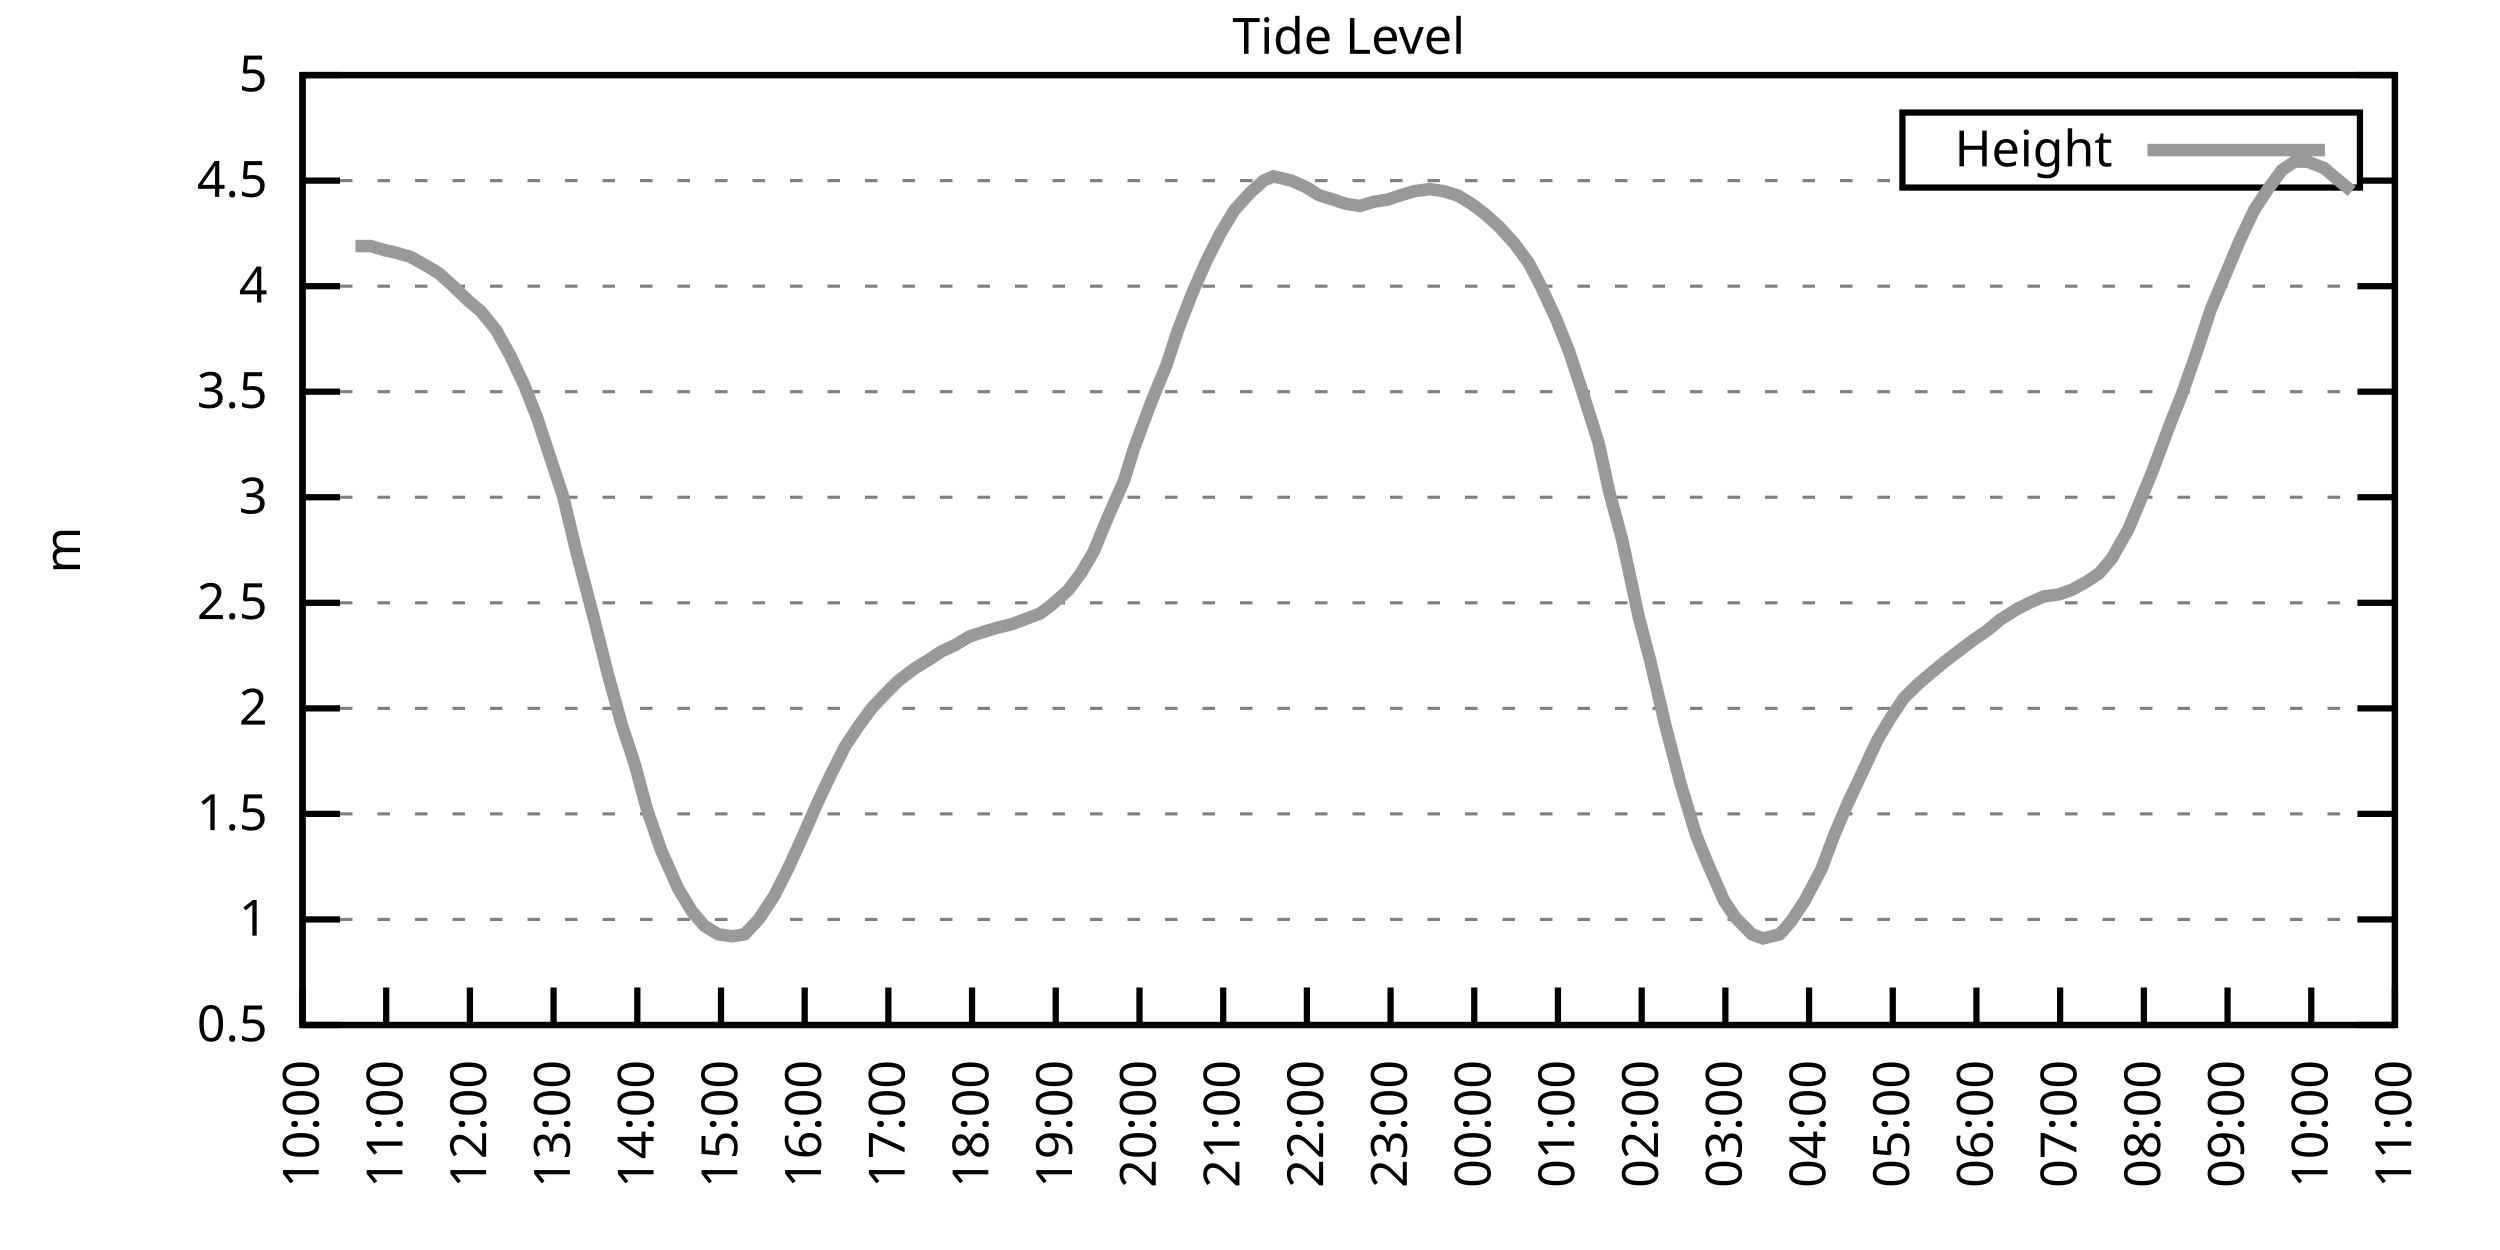
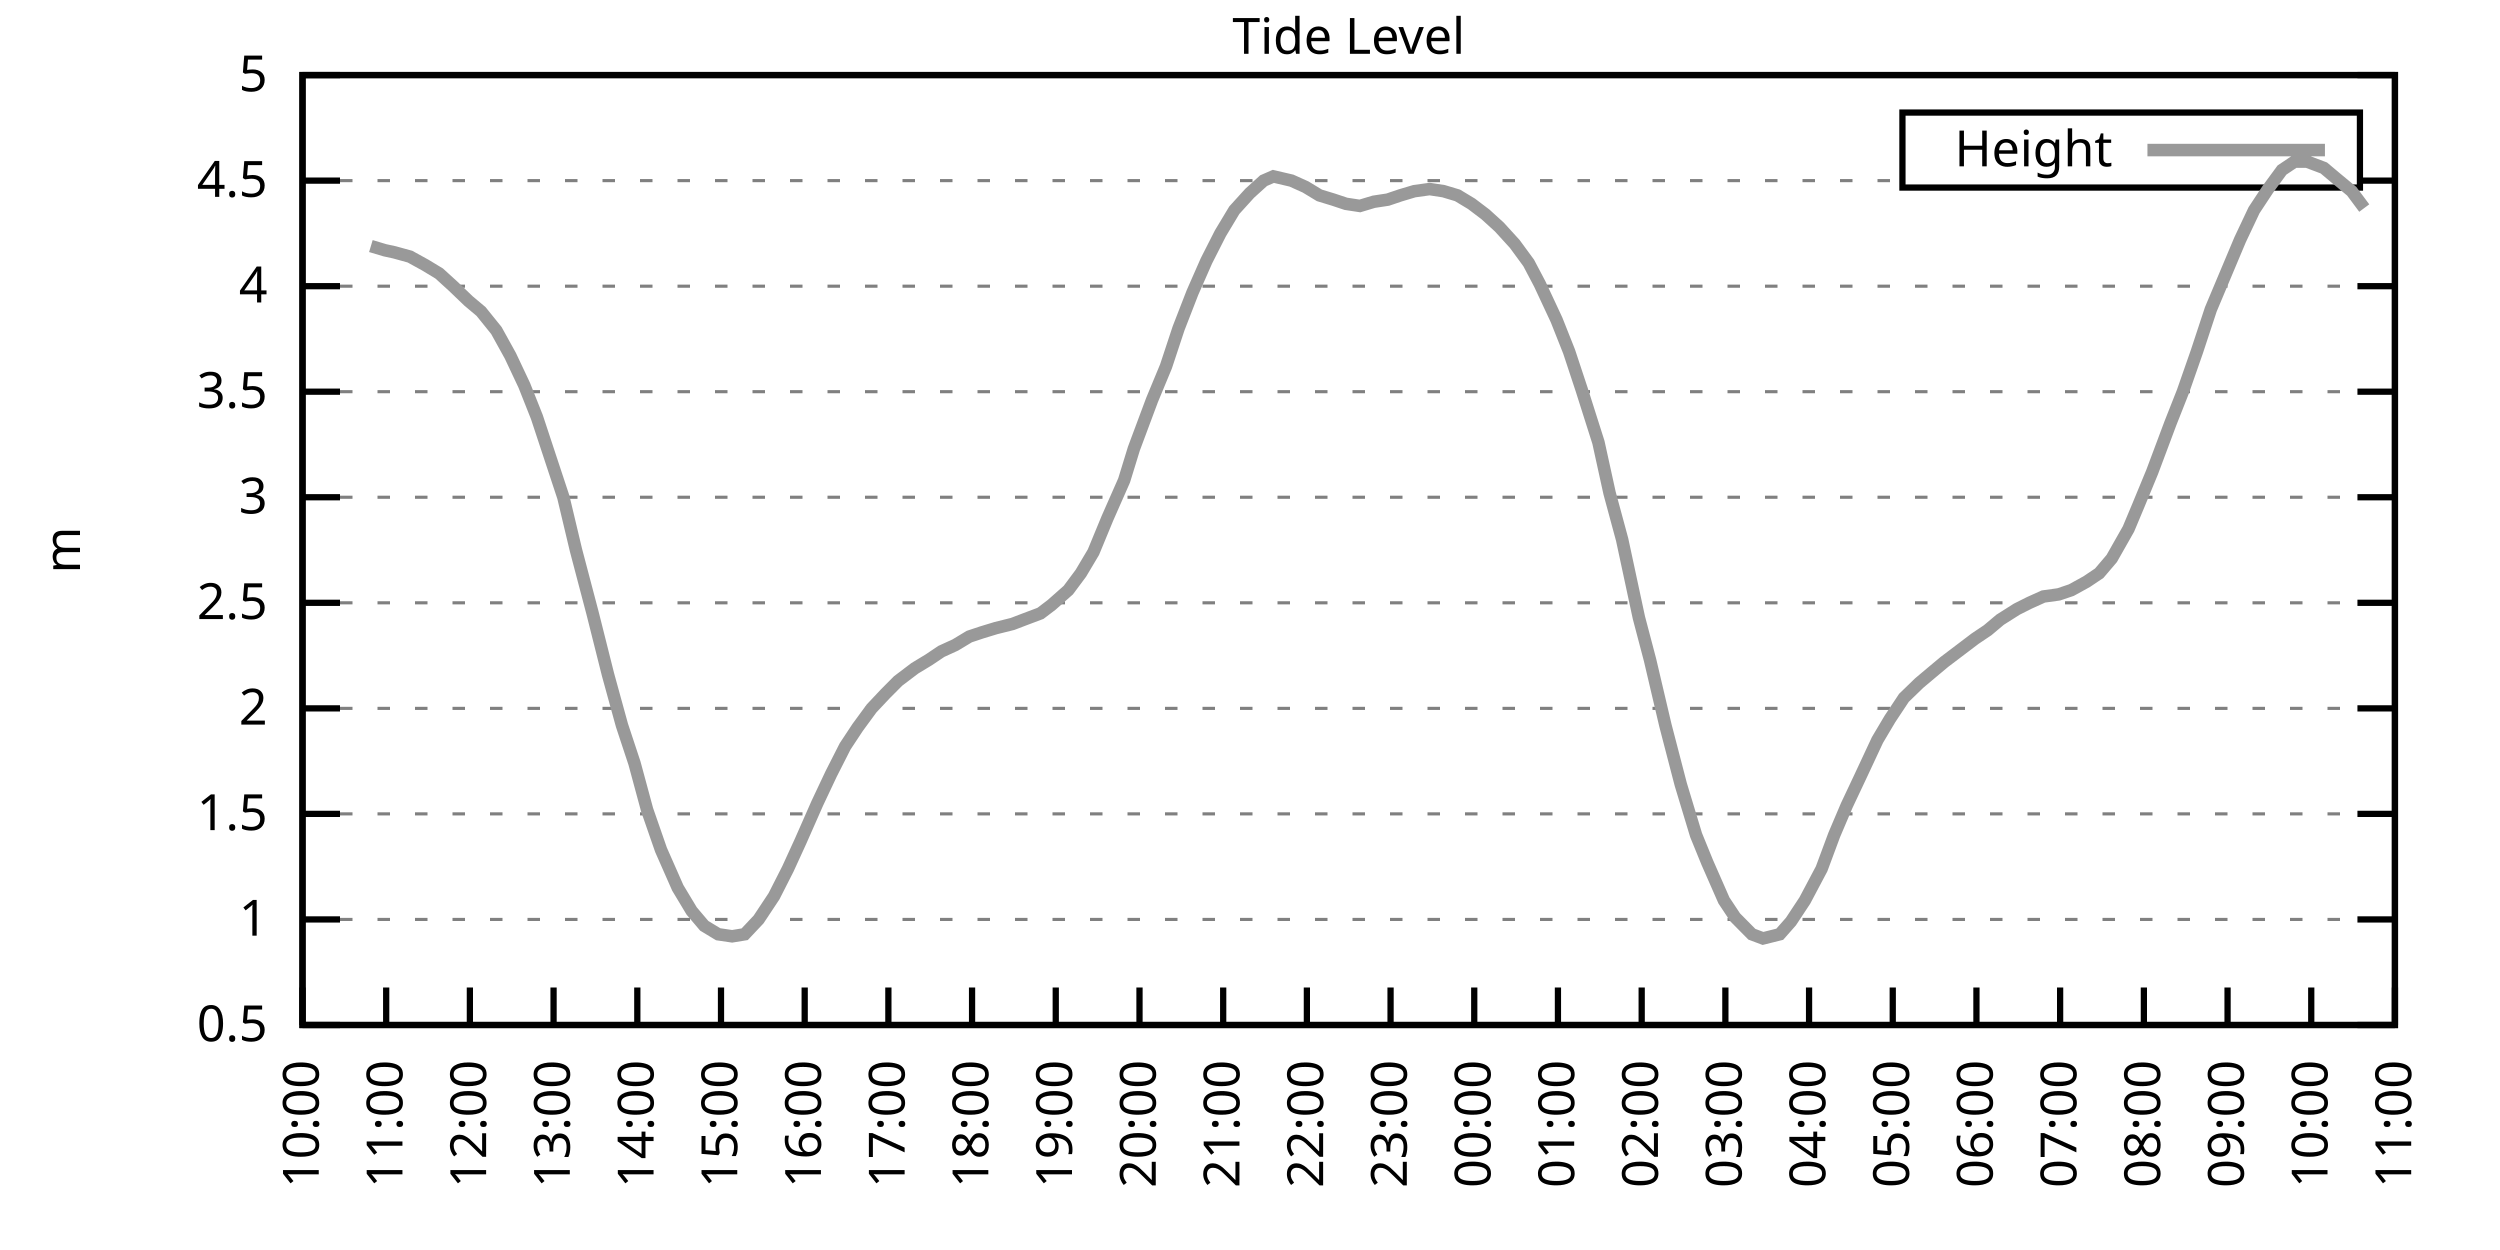
<svg xmlns="http://www.w3.org/2000/svg" xmlns:xlink="http://www.w3.org/1999/xlink" width="400" height="200" viewBox="0 0 400 200">
  <g id="gnuplot_canvas">
    <rect x="0" y="0" width="400" height="200" fill="none" />
    <defs>
      <circle id="gpDot" r="0.5" stroke-width="0.5" stroke="currentColor" />
      <path id="gpPt0" stroke-width="0.333" stroke="currentColor" d="M-1,0 h2 M0,-1 v2" />
      <path id="gpPt1" stroke-width="0.333" stroke="currentColor" d="M-1,-1 L1,1 M1,-1 L-1,1" />
      <path id="gpPt2" stroke-width="0.333" stroke="currentColor" d="M-1,0 L1,0 M0,-1 L0,1 M-1,-1 L1,1 M-1,1 L1,-1" />
      <rect id="gpPt3" stroke-width="0.333" stroke="currentColor" x="-1" y="-1" width="2" height="2" />
      <rect id="gpPt4" stroke-width="0.333" stroke="currentColor" fill="currentColor" x="-1" y="-1" width="2" height="2" />
      <circle id="gpPt5" stroke-width="0.333" stroke="currentColor" cx="0" cy="0" r="1" />
      <use xlink:href="#gpPt5" id="gpPt6" fill="currentColor" stroke="none" />
      <path id="gpPt7" stroke-width="0.333" stroke="currentColor" d="M0,-1.33 L-1.33,0.67 L1.33,0.67 z" />
      <use xlink:href="#gpPt7" id="gpPt8" fill="currentColor" stroke="none" />
      <use xlink:href="#gpPt7" id="gpPt9" stroke="currentColor" transform="rotate(180)" />
      <use xlink:href="#gpPt9" id="gpPt10" fill="currentColor" stroke="none" />
      <use xlink:href="#gpPt3" id="gpPt11" stroke="currentColor" transform="rotate(45)" />
      <use xlink:href="#gpPt11" id="gpPt12" fill="currentColor" stroke="none" />
      <path id="gpPt13" stroke-width="0.333" stroke="currentColor" d="M0,1.330 L1.265,0.411 L0.782,-1.067 L-0.782,-1.076 L-1.265,0.411 z" />
      <use xlink:href="#gpPt13" id="gpPt14" fill="currentColor" stroke="none" />
      <filter id="textbox" filterUnits="objectBoundingBox" x="0" y="0" height="1" width="1">
        <feFlood flood-color="white" flood-opacity="1" result="bgnd" />
        <feComposite in="SourceGraphic" in2="bgnd" operator="atop" />
      </filter>
      <filter id="greybox" filterUnits="objectBoundingBox" x="0" y="0" height="1" width="1">
        <feFlood flood-color="lightgrey" flood-opacity="1" result="grey" />
        <feComposite in="SourceGraphic" in2="grey" operator="atop" />
      </filter>
    </defs>
    <g fill="none" color="white" stroke="currentColor" stroke-width="1.00" stroke-linecap="butt" stroke-linejoin="miter">
</g>
    <g fill="none" color="black" stroke="currentColor" stroke-width="1.00" stroke-linecap="butt" stroke-linejoin="miter">
      <g stroke="none" shape-rendering="crispEdges">
        <polygon fill="rgb(255, 255, 255)" points="48.40,164.00 383.18,164.00 383.18,12.02 48.40,12.02 " />
      </g>
    </g>
    <g fill="none" color="black" stroke="currentColor" stroke-width="1.00" stroke-linecap="butt" stroke-linejoin="miter">
</g>
    <g fill="none" color="black" stroke="black" stroke-width="0.50" stroke-linecap="butt" stroke-linejoin="miter">
</g>
    <g fill="none" color="gray" stroke="currentColor" stroke-width="0.50" stroke-linecap="butt" stroke-linejoin="miter">
      <path stroke="gray" stroke-dasharray="2,4" class="gridline" d="M48.40,164.00 L383.19,164.00  " />
    </g>
    <g fill="none" color="gray" stroke="gray" stroke-width="1.00" stroke-linecap="butt" stroke-linejoin="miter">
</g>
    <g fill="none" color="black" stroke="currentColor" stroke-width="1.00" stroke-linecap="butt" stroke-linejoin="miter">
      <path stroke="black" d="M48.40,164.00 L54.40,164.00 M383.19,164.00 L377.19,164.00  " />
      <g transform="translate(42.80,166.60)" stroke="none" fill="black" font-family="Sans" font-size="8.00" text-anchor="end">
        <text>
          <tspan font-family="Sans"> 0.5</tspan>
        </text>
      </g>
    </g>
    <g fill="none" color="black" stroke="currentColor" stroke-width="1.00" stroke-linecap="butt" stroke-linejoin="miter">
</g>
    <g fill="none" color="black" stroke="black" stroke-width="0.50" stroke-linecap="butt" stroke-linejoin="miter">
</g>
    <g fill="none" color="gray" stroke="currentColor" stroke-width="0.50" stroke-linecap="butt" stroke-linejoin="miter">
      <path stroke="gray" stroke-dasharray="2,4" class="gridline" d="M48.40,147.11 L383.19,147.11  " />
    </g>
    <g fill="none" color="gray" stroke="gray" stroke-width="1.00" stroke-linecap="butt" stroke-linejoin="miter">
</g>
    <g fill="none" color="black" stroke="currentColor" stroke-width="1.00" stroke-linecap="butt" stroke-linejoin="miter">
      <path stroke="black" d="M48.40,147.11 L54.40,147.11 M383.19,147.11 L377.19,147.11  " />
      <g transform="translate(42.80,149.71)" stroke="none" fill="black" font-family="Sans" font-size="8.00" text-anchor="end">
        <text>
          <tspan font-family="Sans"> 1</tspan>
        </text>
      </g>
    </g>
    <g fill="none" color="black" stroke="currentColor" stroke-width="1.00" stroke-linecap="butt" stroke-linejoin="miter">
</g>
    <g fill="none" color="black" stroke="black" stroke-width="0.50" stroke-linecap="butt" stroke-linejoin="miter">
</g>
    <g fill="none" color="gray" stroke="currentColor" stroke-width="0.50" stroke-linecap="butt" stroke-linejoin="miter">
      <path stroke="gray" stroke-dasharray="2,4" class="gridline" d="M48.40,130.22 L383.19,130.22  " />
    </g>
    <g fill="none" color="gray" stroke="gray" stroke-width="1.00" stroke-linecap="butt" stroke-linejoin="miter">
</g>
    <g fill="none" color="black" stroke="currentColor" stroke-width="1.00" stroke-linecap="butt" stroke-linejoin="miter">
      <path stroke="black" d="M48.40,130.22 L54.40,130.22 M383.19,130.22 L377.19,130.22  " />
      <g transform="translate(42.80,132.82)" stroke="none" fill="black" font-family="Sans" font-size="8.00" text-anchor="end">
        <text>
          <tspan font-family="Sans"> 1.5</tspan>
        </text>
      </g>
    </g>
    <g fill="none" color="black" stroke="currentColor" stroke-width="1.00" stroke-linecap="butt" stroke-linejoin="miter">
</g>
    <g fill="none" color="black" stroke="black" stroke-width="0.50" stroke-linecap="butt" stroke-linejoin="miter">
</g>
    <g fill="none" color="gray" stroke="currentColor" stroke-width="0.50" stroke-linecap="butt" stroke-linejoin="miter">
      <path stroke="gray" stroke-dasharray="2,4" class="gridline" d="M48.40,113.34 L383.19,113.34  " />
    </g>
    <g fill="none" color="gray" stroke="gray" stroke-width="1.00" stroke-linecap="butt" stroke-linejoin="miter">
</g>
    <g fill="none" color="black" stroke="currentColor" stroke-width="1.00" stroke-linecap="butt" stroke-linejoin="miter">
      <path stroke="black" d="M48.40,113.34 L54.40,113.34 M383.19,113.34 L377.19,113.34  " />
      <g transform="translate(42.80,115.94)" stroke="none" fill="black" font-family="Sans" font-size="8.00" text-anchor="end">
        <text>
          <tspan font-family="Sans"> 2</tspan>
        </text>
      </g>
    </g>
    <g fill="none" color="black" stroke="currentColor" stroke-width="1.00" stroke-linecap="butt" stroke-linejoin="miter">
</g>
    <g fill="none" color="black" stroke="black" stroke-width="0.50" stroke-linecap="butt" stroke-linejoin="miter">
</g>
    <g fill="none" color="gray" stroke="currentColor" stroke-width="0.50" stroke-linecap="butt" stroke-linejoin="miter">
      <path stroke="gray" stroke-dasharray="2,4" class="gridline" d="M48.40,96.45 L383.19,96.45  " />
    </g>
    <g fill="none" color="gray" stroke="gray" stroke-width="1.00" stroke-linecap="butt" stroke-linejoin="miter">
</g>
    <g fill="none" color="black" stroke="currentColor" stroke-width="1.00" stroke-linecap="butt" stroke-linejoin="miter">
      <path stroke="black" d="M48.40,96.45 L54.40,96.45 M383.19,96.45 L377.19,96.45  " />
      <g transform="translate(42.80,99.05)" stroke="none" fill="black" font-family="Sans" font-size="8.00" text-anchor="end">
        <text>
          <tspan font-family="Sans"> 2.5</tspan>
        </text>
      </g>
    </g>
    <g fill="none" color="black" stroke="currentColor" stroke-width="1.00" stroke-linecap="butt" stroke-linejoin="miter">
</g>
    <g fill="none" color="black" stroke="black" stroke-width="0.50" stroke-linecap="butt" stroke-linejoin="miter">
</g>
    <g fill="none" color="gray" stroke="currentColor" stroke-width="0.50" stroke-linecap="butt" stroke-linejoin="miter">
      <path stroke="gray" stroke-dasharray="2,4" class="gridline" d="M48.40,79.56 L383.19,79.56  " />
    </g>
    <g fill="none" color="gray" stroke="gray" stroke-width="1.00" stroke-linecap="butt" stroke-linejoin="miter">
</g>
    <g fill="none" color="black" stroke="currentColor" stroke-width="1.00" stroke-linecap="butt" stroke-linejoin="miter">
      <path stroke="black" d="M48.40,79.56 L54.40,79.56 M383.19,79.56 L377.19,79.56  " />
      <g transform="translate(42.80,82.16)" stroke="none" fill="black" font-family="Sans" font-size="8.00" text-anchor="end">
        <text>
          <tspan font-family="Sans"> 3</tspan>
        </text>
      </g>
    </g>
    <g fill="none" color="black" stroke="currentColor" stroke-width="1.00" stroke-linecap="butt" stroke-linejoin="miter">
</g>
    <g fill="none" color="black" stroke="black" stroke-width="0.50" stroke-linecap="butt" stroke-linejoin="miter">
</g>
    <g fill="none" color="gray" stroke="currentColor" stroke-width="0.50" stroke-linecap="butt" stroke-linejoin="miter">
      <path stroke="gray" stroke-dasharray="2,4" class="gridline" d="M48.40,62.67 L383.19,62.67  " />
    </g>
    <g fill="none" color="gray" stroke="gray" stroke-width="1.00" stroke-linecap="butt" stroke-linejoin="miter">
</g>
    <g fill="none" color="black" stroke="currentColor" stroke-width="1.00" stroke-linecap="butt" stroke-linejoin="miter">
      <path stroke="black" d="M48.40,62.67 L54.40,62.67 M383.19,62.67 L377.19,62.67  " />
      <g transform="translate(42.80,65.27)" stroke="none" fill="black" font-family="Sans" font-size="8.00" text-anchor="end">
        <text>
          <tspan font-family="Sans"> 3.5</tspan>
        </text>
      </g>
    </g>
    <g fill="none" color="black" stroke="currentColor" stroke-width="1.00" stroke-linecap="butt" stroke-linejoin="miter">
</g>
    <g fill="none" color="black" stroke="black" stroke-width="0.50" stroke-linecap="butt" stroke-linejoin="miter">
</g>
    <g fill="none" color="gray" stroke="currentColor" stroke-width="0.50" stroke-linecap="butt" stroke-linejoin="miter">
      <path stroke="gray" stroke-dasharray="2,4" class="gridline" d="M48.40,45.79 L383.19,45.79  " />
    </g>
    <g fill="none" color="gray" stroke="gray" stroke-width="1.00" stroke-linecap="butt" stroke-linejoin="miter">
</g>
    <g fill="none" color="black" stroke="currentColor" stroke-width="1.00" stroke-linecap="butt" stroke-linejoin="miter">
      <path stroke="black" d="M48.40,45.79 L54.40,45.79 M383.19,45.79 L377.19,45.79  " />
      <g transform="translate(42.80,48.39)" stroke="none" fill="black" font-family="Sans" font-size="8.00" text-anchor="end">
        <text>
          <tspan font-family="Sans"> 4</tspan>
        </text>
      </g>
    </g>
    <g fill="none" color="black" stroke="currentColor" stroke-width="1.00" stroke-linecap="butt" stroke-linejoin="miter">
</g>
    <g fill="none" color="black" stroke="black" stroke-width="0.50" stroke-linecap="butt" stroke-linejoin="miter">
</g>
    <g fill="none" color="gray" stroke="currentColor" stroke-width="0.50" stroke-linecap="butt" stroke-linejoin="miter">
      <path stroke="gray" stroke-dasharray="2,4" class="gridline" d="M48.40,28.90 L304.39,28.90 M377.59,28.90 L383.19,28.90  " />
    </g>
    <g fill="none" color="gray" stroke="gray" stroke-width="1.00" stroke-linecap="butt" stroke-linejoin="miter">
</g>
    <g fill="none" color="black" stroke="currentColor" stroke-width="1.00" stroke-linecap="butt" stroke-linejoin="miter">
      <path stroke="black" d="M48.40,28.90 L54.40,28.90 M383.19,28.90 L377.19,28.90  " />
      <g transform="translate(42.80,31.50)" stroke="none" fill="black" font-family="Sans" font-size="8.00" text-anchor="end">
        <text>
          <tspan font-family="Sans"> 4.5</tspan>
        </text>
      </g>
    </g>
    <g fill="none" color="black" stroke="currentColor" stroke-width="1.00" stroke-linecap="butt" stroke-linejoin="miter">
</g>
    <g fill="none" color="black" stroke="black" stroke-width="0.50" stroke-linecap="butt" stroke-linejoin="miter">
</g>
    <g fill="none" color="gray" stroke="currentColor" stroke-width="0.50" stroke-linecap="butt" stroke-linejoin="miter">
      <path stroke="gray" stroke-dasharray="2,4" class="gridline" d="M48.40,12.01 L383.19,12.01  " />
    </g>
    <g fill="none" color="gray" stroke="gray" stroke-width="1.00" stroke-linecap="butt" stroke-linejoin="miter">
</g>
    <g fill="none" color="black" stroke="currentColor" stroke-width="1.00" stroke-linecap="butt" stroke-linejoin="miter">
      <path stroke="black" d="M48.40,12.01 L54.40,12.01 M383.19,12.01 L377.19,12.01  " />
      <g transform="translate(42.80,14.61)" stroke="none" fill="black" font-family="Sans" font-size="8.00" text-anchor="end">
        <text>
          <tspan font-family="Sans"> 5</tspan>
        </text>
      </g>
    </g>
    <g fill="none" color="black" stroke="currentColor" stroke-width="1.00" stroke-linecap="butt" stroke-linejoin="miter">
      <path stroke="black" d="M48.40,164.00 L48.40,158.00  " />
      <g transform="translate(51.00,169.60) rotate(270.00)" stroke="none" fill="black" font-family="Sans" font-size="8.00" text-anchor="end">
        <text>
          <tspan font-family="Sans">10:00</tspan>
        </text>
      </g>
    </g>
    <g fill="none" color="black" stroke="currentColor" stroke-width="1.00" stroke-linecap="butt" stroke-linejoin="miter">
      <path stroke="black" d="M61.79,164.00 L61.79,158.00  " />
      <g transform="translate(64.39,169.60) rotate(270.00)" stroke="none" fill="black" font-family="Sans" font-size="8.00" text-anchor="end">
        <text>
          <tspan font-family="Sans">11:00</tspan>
        </text>
      </g>
    </g>
    <g fill="none" color="black" stroke="currentColor" stroke-width="1.00" stroke-linecap="butt" stroke-linejoin="miter">
      <path stroke="black" d="M75.18,164.00 L75.18,158.00  " />
      <g transform="translate(77.78,169.60) rotate(270.00)" stroke="none" fill="black" font-family="Sans" font-size="8.00" text-anchor="end">
        <text>
          <tspan font-family="Sans">12:00</tspan>
        </text>
      </g>
    </g>
    <g fill="none" color="black" stroke="currentColor" stroke-width="1.00" stroke-linecap="butt" stroke-linejoin="miter">
      <path stroke="black" d="M88.57,164.00 L88.57,158.00  " />
      <g transform="translate(91.17,169.60) rotate(270.00)" stroke="none" fill="black" font-family="Sans" font-size="8.00" text-anchor="end">
        <text>
          <tspan font-family="Sans">13:00</tspan>
        </text>
      </g>
    </g>
    <g fill="none" color="black" stroke="currentColor" stroke-width="1.00" stroke-linecap="butt" stroke-linejoin="miter">
      <path stroke="black" d="M101.97,164.00 L101.97,158.00  " />
      <g transform="translate(104.57,169.60) rotate(270.00)" stroke="none" fill="black" font-family="Sans" font-size="8.00" text-anchor="end">
        <text>
          <tspan font-family="Sans">14:00</tspan>
        </text>
      </g>
    </g>
    <g fill="none" color="black" stroke="currentColor" stroke-width="1.00" stroke-linecap="butt" stroke-linejoin="miter">
      <path stroke="black" d="M115.36,164.00 L115.36,158.00  " />
      <g transform="translate(117.96,169.60) rotate(270.00)" stroke="none" fill="black" font-family="Sans" font-size="8.00" text-anchor="end">
        <text>
          <tspan font-family="Sans">15:00</tspan>
        </text>
      </g>
    </g>
    <g fill="none" color="black" stroke="currentColor" stroke-width="1.00" stroke-linecap="butt" stroke-linejoin="miter">
      <path stroke="black" d="M128.75,164.00 L128.75,158.00  " />
      <g transform="translate(131.35,169.60) rotate(270.00)" stroke="none" fill="black" font-family="Sans" font-size="8.00" text-anchor="end">
        <text>
          <tspan font-family="Sans">16:00</tspan>
        </text>
      </g>
    </g>
    <g fill="none" color="black" stroke="currentColor" stroke-width="1.00" stroke-linecap="butt" stroke-linejoin="miter">
      <path stroke="black" d="M142.14,164.00 L142.14,158.00  " />
      <g transform="translate(144.74,169.60) rotate(270.00)" stroke="none" fill="black" font-family="Sans" font-size="8.00" text-anchor="end">
        <text>
          <tspan font-family="Sans">17:00</tspan>
        </text>
      </g>
    </g>
    <g fill="none" color="black" stroke="currentColor" stroke-width="1.00" stroke-linecap="butt" stroke-linejoin="miter">
      <path stroke="black" d="M155.53,164.00 L155.53,158.00  " />
      <g transform="translate(158.13,169.60) rotate(270.00)" stroke="none" fill="black" font-family="Sans" font-size="8.00" text-anchor="end">
        <text>
          <tspan font-family="Sans">18:00</tspan>
        </text>
      </g>
    </g>
    <g fill="none" color="black" stroke="currentColor" stroke-width="1.00" stroke-linecap="butt" stroke-linejoin="miter">
      <path stroke="black" d="M168.92,164.00 L168.92,158.00  " />
      <g transform="translate(171.52,169.60) rotate(270.00)" stroke="none" fill="black" font-family="Sans" font-size="8.00" text-anchor="end">
        <text>
          <tspan font-family="Sans">19:00</tspan>
        </text>
      </g>
    </g>
    <g fill="none" color="black" stroke="currentColor" stroke-width="1.00" stroke-linecap="butt" stroke-linejoin="miter">
      <path stroke="black" d="M182.32,164.00 L182.32,158.00  " />
      <g transform="translate(184.92,169.60) rotate(270.00)" stroke="none" fill="black" font-family="Sans" font-size="8.00" text-anchor="end">
        <text>
          <tspan font-family="Sans">20:00</tspan>
        </text>
      </g>
    </g>
    <g fill="none" color="black" stroke="currentColor" stroke-width="1.00" stroke-linecap="butt" stroke-linejoin="miter">
      <path stroke="black" d="M195.71,164.00 L195.71,158.00  " />
      <g transform="translate(198.31,169.60) rotate(270.00)" stroke="none" fill="black" font-family="Sans" font-size="8.00" text-anchor="end">
        <text>
          <tspan font-family="Sans">21:00</tspan>
        </text>
      </g>
    </g>
    <g fill="none" color="black" stroke="currentColor" stroke-width="1.00" stroke-linecap="butt" stroke-linejoin="miter">
      <path stroke="black" d="M209.10,164.00 L209.10,158.00  " />
      <g transform="translate(211.70,169.60) rotate(270.00)" stroke="none" fill="black" font-family="Sans" font-size="8.00" text-anchor="end">
        <text>
          <tspan font-family="Sans">22:00</tspan>
        </text>
      </g>
    </g>
    <g fill="none" color="black" stroke="currentColor" stroke-width="1.00" stroke-linecap="butt" stroke-linejoin="miter">
      <path stroke="black" d="M222.49,164.00 L222.49,158.00  " />
      <g transform="translate(225.09,169.60) rotate(270.00)" stroke="none" fill="black" font-family="Sans" font-size="8.00" text-anchor="end">
        <text>
          <tspan font-family="Sans">23:00</tspan>
        </text>
      </g>
    </g>
    <g fill="none" color="black" stroke="currentColor" stroke-width="1.00" stroke-linecap="butt" stroke-linejoin="miter">
      <path stroke="black" d="M235.88,164.00 L235.88,158.00  " />
      <g transform="translate(238.48,169.60) rotate(270.00)" stroke="none" fill="black" font-family="Sans" font-size="8.00" text-anchor="end">
        <text>
          <tspan font-family="Sans">00:00</tspan>
        </text>
      </g>
    </g>
    <g fill="none" color="black" stroke="currentColor" stroke-width="1.00" stroke-linecap="butt" stroke-linejoin="miter">
      <path stroke="black" d="M249.27,164.00 L249.27,158.00  " />
      <g transform="translate(251.87,169.60) rotate(270.00)" stroke="none" fill="black" font-family="Sans" font-size="8.00" text-anchor="end">
        <text>
          <tspan font-family="Sans">01:00</tspan>
        </text>
      </g>
    </g>
    <g fill="none" color="black" stroke="currentColor" stroke-width="1.00" stroke-linecap="butt" stroke-linejoin="miter">
      <path stroke="black" d="M262.67,164.00 L262.67,158.00  " />
      <g transform="translate(265.27,169.60) rotate(270.00)" stroke="none" fill="black" font-family="Sans" font-size="8.00" text-anchor="end">
        <text>
          <tspan font-family="Sans">02:00</tspan>
        </text>
      </g>
    </g>
    <g fill="none" color="black" stroke="currentColor" stroke-width="1.00" stroke-linecap="butt" stroke-linejoin="miter">
      <path stroke="black" d="M276.06,164.00 L276.06,158.00  " />
      <g transform="translate(278.66,169.60) rotate(270.00)" stroke="none" fill="black" font-family="Sans" font-size="8.00" text-anchor="end">
        <text>
          <tspan font-family="Sans">03:00</tspan>
        </text>
      </g>
    </g>
    <g fill="none" color="black" stroke="currentColor" stroke-width="1.00" stroke-linecap="butt" stroke-linejoin="miter">
      <path stroke="black" d="M289.45,164.00 L289.45,158.00  " />
      <g transform="translate(292.05,169.60) rotate(270.00)" stroke="none" fill="black" font-family="Sans" font-size="8.00" text-anchor="end">
        <text>
          <tspan font-family="Sans">04:00</tspan>
        </text>
      </g>
    </g>
    <g fill="none" color="black" stroke="currentColor" stroke-width="1.00" stroke-linecap="butt" stroke-linejoin="miter">
      <path stroke="black" d="M302.84,164.00 L302.84,158.00  " />
      <g transform="translate(305.44,169.60) rotate(270.00)" stroke="none" fill="black" font-family="Sans" font-size="8.00" text-anchor="end">
        <text>
          <tspan font-family="Sans">05:00</tspan>
        </text>
      </g>
    </g>
    <g fill="none" color="black" stroke="currentColor" stroke-width="1.00" stroke-linecap="butt" stroke-linejoin="miter">
      <path stroke="black" d="M316.23,164.00 L316.23,158.00  " />
      <g transform="translate(318.83,169.60) rotate(270.00)" stroke="none" fill="black" font-family="Sans" font-size="8.00" text-anchor="end">
        <text>
          <tspan font-family="Sans">06:00</tspan>
        </text>
      </g>
    </g>
    <g fill="none" color="black" stroke="currentColor" stroke-width="1.00" stroke-linecap="butt" stroke-linejoin="miter">
      <path stroke="black" d="M329.62,164.00 L329.62,158.00  " />
      <g transform="translate(332.22,169.60) rotate(270.00)" stroke="none" fill="black" font-family="Sans" font-size="8.00" text-anchor="end">
        <text>
          <tspan font-family="Sans">07:00</tspan>
        </text>
      </g>
    </g>
    <g fill="none" color="black" stroke="currentColor" stroke-width="1.00" stroke-linecap="butt" stroke-linejoin="miter">
      <path stroke="black" d="M343.02,164.00 L343.02,158.00  " />
      <g transform="translate(345.62,169.60) rotate(270.00)" stroke="none" fill="black" font-family="Sans" font-size="8.00" text-anchor="end">
        <text>
          <tspan font-family="Sans">08:00</tspan>
        </text>
      </g>
    </g>
    <g fill="none" color="black" stroke="currentColor" stroke-width="1.00" stroke-linecap="butt" stroke-linejoin="miter">
      <path stroke="black" d="M356.41,164.00 L356.41,158.00  " />
      <g transform="translate(359.01,169.60) rotate(270.00)" stroke="none" fill="black" font-family="Sans" font-size="8.00" text-anchor="end">
        <text>
          <tspan font-family="Sans">09:00</tspan>
        </text>
      </g>
    </g>
    <g fill="none" color="black" stroke="currentColor" stroke-width="1.00" stroke-linecap="butt" stroke-linejoin="miter">
      <path stroke="black" d="M369.80,164.00 L369.80,158.00  " />
      <g transform="translate(372.40,169.60) rotate(270.00)" stroke="none" fill="black" font-family="Sans" font-size="8.00" text-anchor="end">
        <text>
          <tspan font-family="Sans">10:00</tspan>
        </text>
      </g>
    </g>
    <g fill="none" color="black" stroke="currentColor" stroke-width="1.00" stroke-linecap="butt" stroke-linejoin="miter">
      <path stroke="black" d="M383.19,164.00 L383.19,158.00  " />
      <g transform="translate(385.79,169.60) rotate(270.00)" stroke="none" fill="black" font-family="Sans" font-size="8.00" text-anchor="end">
        <text>
          <tspan font-family="Sans">11:00</tspan>
        </text>
      </g>
    </g>
    <g fill="none" color="black" stroke="currentColor" stroke-width="1.00" stroke-linecap="butt" stroke-linejoin="miter">
</g>
    <g fill="none" color="black" stroke="currentColor" stroke-width="1.00" stroke-linecap="butt" stroke-linejoin="miter">
      <path stroke="black" d="M48.40,12.01 L48.40,164.00 L383.19,164.00 L383.19,12.01 L48.40,12.01 Z  " />
    </g>
    <g fill="none" color="black" stroke="currentColor" stroke-width="1.00" stroke-linecap="butt" stroke-linejoin="miter">
</g>
    <g fill="none" color="black" stroke="currentColor" stroke-width="1.00" stroke-linecap="butt" stroke-linejoin="miter">
      <path stroke="black" d="M304.39,30.01 L304.39,18.01 L377.59,18.01 L377.59,30.01 L304.39,30.01 Z  " />
    </g>
    <g id="Tide_level_plot_1">
      <g fill="none" color="white" stroke="black" stroke-width="2.00" stroke-linecap="butt" stroke-linejoin="miter">
</g>
      <g fill="none" color="black" stroke="currentColor" stroke-width="2.00" stroke-linecap="butt" stroke-linejoin="miter">
        <g transform="translate(337.99,26.61)" stroke="none" fill="black" font-family="Sans" font-size="8.00" text-anchor="end">
          <text>
            <tspan font-family="Sans">Height</tspan>
          </text>
        </g>
      </g>
      <g fill="none" color="black" stroke="currentColor" stroke-width="2.00" stroke-linecap="butt" stroke-linejoin="miter">
-         <path stroke="rgb(153, 153, 153)" d="M343.59,24.01 L371.99,24.01 M56.88,39.37 L59.34,39.37 L61.57,40.04 L63.13,40.38 L65.59,41.06 L68.04,42.41   L70.27,43.76 L72.50,45.79 L74.96,48.15 L76.97,49.84 L79.42,52.88 L81.66,56.93 L83.89,61.66 L85.90,66.73   L88.13,73.48 L90.14,79.56 L92.15,88.00 L94.82,98.14 L97.28,107.93 L99.51,116.04 L101.52,122.12 L103.53,129.55   L105.76,135.97 L108.44,142.05 L110.67,145.76 L112.68,148.13 L114.91,149.48 L117.14,149.81 L119.15,149.48 L121.38,147.11   L123.84,143.40 L126.07,139.01 L128.08,134.62 L130.76,128.54 L132.99,123.81 L135.22,119.42 L137.23,116.38 L139.46,113.34   L141.69,110.97 L143.70,108.95 L146.38,106.92 L148.61,105.57 L150.62,104.22 L152.85,103.20 L155.09,101.85 L157.10,101.18   L159.33,100.50 L162.01,99.83 L163.79,99.15 L166.47,98.14 L168.25,96.79 L170.93,94.42 L172.94,91.72 L174.95,88.34   L177.18,82.94 L179.86,76.86 L181.42,71.79 L184.32,64.02 L186.56,58.62 L188.57,52.54 L190.80,46.80 L193.03,41.73   L195.26,37.34 L197.49,33.63 L199.95,30.92 L202.18,28.90 L203.74,28.22 L206.64,28.90 L208.88,29.91 L211.11,31.26   L213.34,31.94 L215.35,32.61 L217.58,32.95 L219.81,32.28 L222.04,31.94 L224.05,31.26 L226.29,30.59 L228.74,30.25   L230.97,30.59 L233.20,31.26 L235.44,32.61 L237.67,34.30 L239.90,36.33 L242.36,39.03 L244.59,42.07 L246.37,45.45   L249.05,51.19 L251.06,56.26 L253.07,62.34 L255.75,70.78 L257.53,78.89 L259.54,86.32 L262.22,98.81 L264.00,105.57   L266.46,116.04 L268.92,125.50 L271.37,133.60 L273.16,137.99 L275.83,144.07 L277.62,146.77 L280.30,149.48 L282.08,150.15   L284.76,149.48 L286.55,147.45 L288.78,144.07 L291.46,139.01 L293.47,133.60 L295.48,128.87 L297.71,124.14 L300.39,118.40   L302.39,115.03 L304.63,111.65 L307.08,109.28 L309.09,107.59 L311.10,105.91 L313.78,103.88 L316.01,102.19 L318.02,100.84   L320.03,99.15 L322.70,97.46 L324.71,96.45 L326.95,95.44 L329.40,95.10 L331.41,94.42 L333.86,93.07 L335.87,91.72   L337.88,89.36 L340.56,84.63 L342.12,80.91 L344.35,75.51 L347.26,67.74 L349.26,62.67 L351.50,56.26 L353.73,49.50   L358.42,38.35 L360.65,33.63 L362.88,30.25 L365.11,27.21 L367.12,25.86 L369.13,25.86 L371.81,26.87 L373.82,28.56   L376.27,30.59  " />
+         <path stroke="rgb(153, 153, 153)" d="M343.59,24.01 L371.99,24.01 M59.34,39.37 L61.57,40.04 L63.13,40.38 L65.59,41.06 L68.04,42.41 L70.27,43.76   L72.50,45.79 L74.96,48.15 L76.97,49.84 L79.42,52.88 L81.66,56.93 L83.89,61.66 L85.90,66.73 L88.13,73.48   L90.14,79.56 L92.15,88.00 L94.82,98.14 L97.28,107.93 L99.51,116.04 L101.52,122.12 L103.53,129.55 L105.76,135.97   L108.44,142.05 L110.67,145.76 L112.68,148.13 L114.91,149.48 L117.14,149.81 L119.15,149.48 L121.38,147.11 L123.84,143.40   L126.07,139.01 L128.08,134.62 L130.76,128.54 L132.99,123.81 L135.22,119.42 L137.23,116.38 L139.46,113.34 L141.69,110.97   L143.70,108.95 L146.38,106.92 L148.61,105.57 L150.62,104.22 L152.85,103.20 L155.09,101.85 L157.10,101.18 L159.33,100.50   L162.01,99.83 L163.79,99.15 L166.47,98.14 L168.25,96.79 L170.93,94.42 L172.94,91.72 L174.95,88.34 L177.18,82.94   L179.86,76.86 L181.42,71.79 L184.32,64.02 L186.56,58.62 L188.57,52.54 L190.80,46.80 L193.03,41.73 L195.26,37.34   L197.49,33.63 L199.95,30.92 L202.18,28.90 L203.74,28.22 L206.64,28.90 L208.88,29.91 L211.11,31.26 L213.34,31.94   L215.35,32.61 L217.58,32.95 L219.81,32.28 L222.04,31.94 L224.05,31.26 L226.29,30.59 L228.74,30.25 L230.97,30.59   L233.20,31.26 L235.44,32.61 L237.67,34.30 L239.90,36.33 L242.36,39.03 L244.59,42.07 L246.37,45.45 L249.05,51.19   L251.06,56.26 L253.07,62.34 L255.75,70.78 L257.53,78.89 L259.54,86.32 L262.22,98.81 L264.00,105.57 L266.46,116.04   L268.92,125.50 L271.37,133.60 L273.16,137.99 L275.83,144.07 L277.62,146.77 L280.30,149.48 L282.08,150.15 L284.76,149.48   L286.55,147.45 L288.78,144.07 L291.46,139.01 L293.47,133.60 L295.48,128.87 L297.71,124.14 L300.39,118.40 L302.39,115.03   L304.63,111.65 L307.08,109.28 L309.09,107.59 L311.10,105.91 L313.78,103.88 L316.01,102.19 L318.02,100.84 L320.03,99.15   L322.70,97.46 L324.71,96.45 L326.95,95.44 L329.40,95.10 L331.41,94.42 L333.86,93.07 L335.87,91.72 L337.88,89.36   L340.56,84.63 L342.12,80.91 L344.35,75.51 L347.26,67.74 L349.26,62.67 L351.50,56.26 L353.73,49.50 L358.42,38.35   L360.65,33.63 L362.88,30.25 L365.11,27.21 L367.12,25.86 L369.13,25.86 L371.81,26.87 L373.82,28.56 L376.27,30.59   L378.28,33.29  " />
      </g>
    </g>
    <g fill="none" color="black" stroke="currentColor" stroke-width="2.00" stroke-linecap="butt" stroke-linejoin="miter">
</g>
    <g fill="none" color="black" stroke="black" stroke-width="1.00" stroke-linecap="butt" stroke-linejoin="miter">
</g>
    <g fill="none" color="black" stroke="currentColor" stroke-width="1.00" stroke-linecap="butt" stroke-linejoin="miter">
      <path stroke="black" d="M48.40,12.01 L48.40,164.00 L383.19,164.00 L383.19,12.01 L48.40,12.01 Z  " />
      <g transform="translate(12.80,88.01) rotate(270.00)" stroke="none" fill="black" font-family="Sans" font-size="8.00" text-anchor="middle">
        <text>
          <tspan font-family="Sans">m</tspan>
        </text>
      </g>
    </g>
    <g fill="none" color="black" stroke="currentColor" stroke-width="1.00" stroke-linecap="butt" stroke-linejoin="miter">
</g>
    <g fill="none" color="black" stroke="currentColor" stroke-width="1.00" stroke-linecap="butt" stroke-linejoin="miter">
      <g transform="translate(215.79,8.61)" stroke="none" fill="black" font-family="Sans" font-size="8.00" text-anchor="middle">
        <text>
          <tspan font-family="Sans">Tide Level</tspan>
        </text>
      </g>
    </g>
    <g fill="none" color="black" stroke="currentColor" stroke-width="1.00" stroke-linecap="butt" stroke-linejoin="miter">
</g>
  </g>
</svg>
